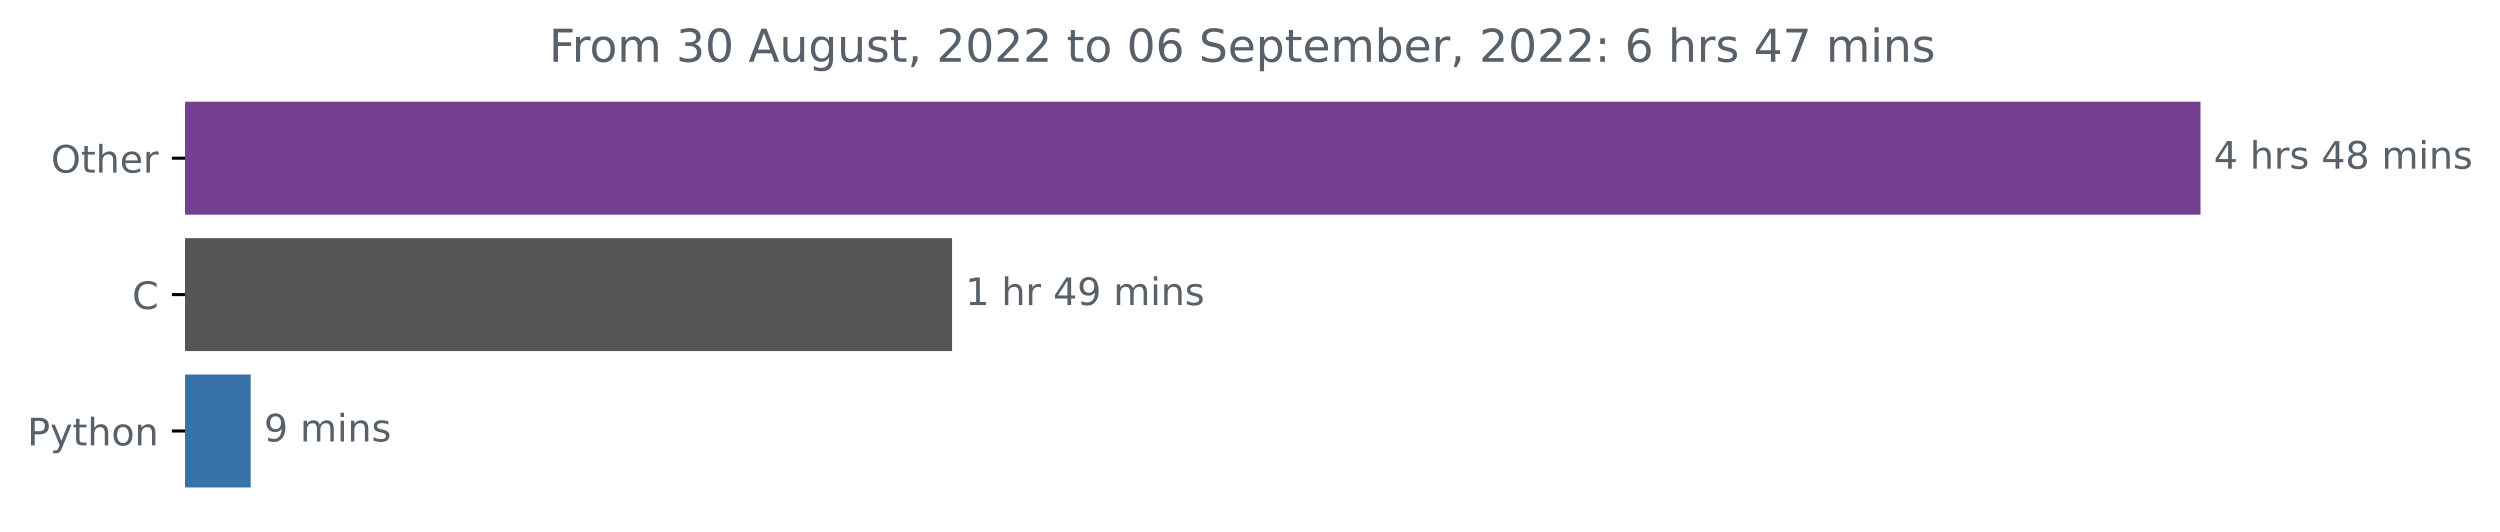
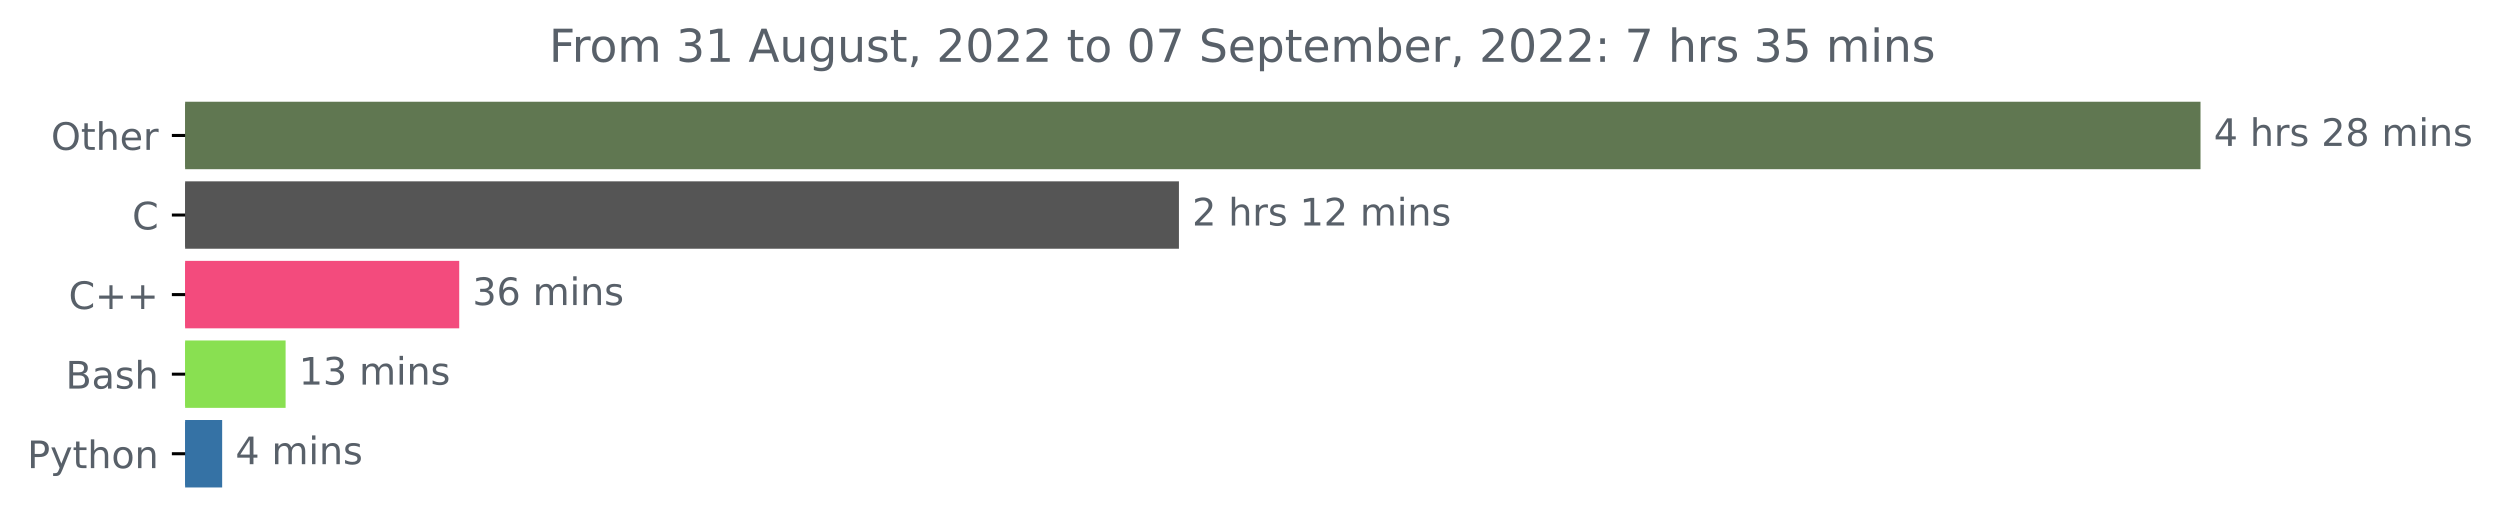
<svg xmlns="http://www.w3.org/2000/svg" xmlns:xlink="http://www.w3.org/1999/xlink" width="659.836pt" height="140.398pt" viewBox="0 0 659.836 140.398" version="1.1">
  <defs>
    <style type="text/css">*{stroke-linejoin: round; stroke-linecap: butt}</style>
  </defs>
  <g id="figure_1">
    <g id="patch_1">
      <path d="M 0 140.398  L 659.836 140.398  L 659.836 0  L 0 0  L 0 140.398  z " style="fill: none" />
    </g>
    <g id="axes_1">
      <g id="patch_2">
-         <path d="M 48.862 27.358  L 580.291 27.358  L 580.291 56.158  L 48.862 56.158  z " clip-path="url(#p07c4deec1a)" style="fill: #743e91; stroke: #743e91; stroke-linejoin: miter" />
+         <path d="M 48.862 27.358  L 580.291 27.358  L 580.291 44.158  L 48.862 44.158  z " clip-path="url(#p50a1bb032b)" style="fill: #607751; stroke: #607751; stroke-linejoin: miter" />
      </g>
      <g id="patch_3">
-         <path d="M 48.862 63.358  L 250.783 63.358  L 250.783 92.158  L 48.862 92.158  z " clip-path="url(#p07c4deec1a)" style="fill: #555555; stroke: #555555; stroke-linejoin: miter" />
+         <path d="M 48.862 48.358  L 310.661 48.358  L 310.661 65.158  L 48.862 65.158  z " clip-path="url(#p50a1bb032b)" style="fill: #555555; stroke: #555555; stroke-linejoin: miter" />
      </g>
      <g id="patch_4">
-         <path d="M 48.862 99.358  L 65.664 99.358  L 65.664 128.158  L 48.862 128.158  z " clip-path="url(#p07c4deec1a)" style="fill: #3572a5; stroke: #3572a5; stroke-linejoin: miter" />
+         <path d="M 48.862 69.358  L 120.704 69.358  L 120.704 86.158  L 48.862 86.158  z " clip-path="url(#p50a1bb032b)" style="fill: #f34b7d; stroke: #f34b7d; stroke-linejoin: miter" />
+       </g>
+       <g id="patch_5">
+         <path d="M 48.862 90.358  L 74.88 90.358  L 74.88 107.158  L 48.862 107.158  z " clip-path="url(#p50a1bb032b)" style="fill: #89e051; stroke: #89e051; stroke-linejoin: miter" />
+       </g>
+       <g id="patch_6">
+         <path d="M 48.862 111.358  L 58.135 111.358  L 58.135 128.158  L 48.862 128.158  z " clip-path="url(#p50a1bb032b)" style="fill: #3572a5; stroke: #3572a5; stroke-linejoin: miter" />
      </g>
      <g id="matplotlib.axis_1" />
      <g id="matplotlib.axis_2">
        <g id="ytick_1">
          <g id="line2d_1">
            <defs>
-               <path id="m74efe614e7" d="M 0 0  L -3.5 0  " style="stroke: #000000; stroke-width: 0.8" />
+               <path id="ma53a8c8cad" d="M 0 0  L -3.5 0  " style="stroke: #000000; stroke-width: 0.8" />
            </defs>
            <g>
-               <use xlink:href="#m74efe614e7" x="48.862" y="41.758" style="stroke: #000000; stroke-width: 0.8" />
+               <use xlink:href="#ma53a8c8cad" x="48.862" y="35.758" style="stroke: #000000; stroke-width: 0.8" />
            </g>
          </g>
          <g id="text_1">
-             <g style="fill: #586069" transform="translate(13.46875 45.55734)scale(0.1 -0.1)">
+             <g style="fill: #586069" transform="translate(13.46875 39.55734)scale(0.1 -0.1)">
              <defs>
                <path id="DejaVuSans-4f" d="M 2522 4238  Q 1834 4238 1429 3725  Q 1025 3213 1025 2328  Q 1025 1447 1429 934  Q 1834 422 2522 422  Q 3209 422 3611 934  Q 4013 1447 4013 2328  Q 4013 3213 3611 3725  Q 3209 4238 2522 4238  z M 2522 4750  Q 3503 4750 4090 4092  Q 4678 3434 4678 2328  Q 4678 1225 4090 567  Q 3503 -91 2522 -91  Q 1538 -91 948 565  Q 359 1222 359 2328  Q 359 3434 948 4092  Q 1538 4750 2522 4750  z " transform="scale(0.015625)" />
                <path id="DejaVuSans-74" d="M 1172 4494  L 1172 3500  L 2356 3500  L 2356 3053  L 1172 3053  L 1172 1153  Q 1172 725 1289 603  Q 1406 481 1766 481  L 2356 481  L 2356 0  L 1766 0  Q 1100 0 847 248  Q 594 497 594 1153  L 594 3053  L 172 3053  L 172 3500  L 594 3500  L 594 4494  L 1172 4494  z " transform="scale(0.015625)" />
                <path id="DejaVuSans-68" d="M 3513 2113  L 3513 0  L 2938 0  L 2938 2094  Q 2938 2591 2744 2837  Q 2550 3084 2163 3084  Q 1697 3084 1428 2787  Q 1159 2491 1159 1978  L 1159 0  L 581 0  L 581 4863  L 1159 4863  L 1159 2956  Q 1366 3272 1645 3428  Q 1925 3584 2291 3584  Q 2894 3584 3203 3211  Q 3513 2838 3513 2113  z " transform="scale(0.015625)" />
                <path id="DejaVuSans-65" d="M 3597 1894  L 3597 1613  L 953 1613  Q 991 1019 1311 708  Q 1631 397 2203 397  Q 2534 397 2845 478  Q 3156 559 3463 722  L 3463 178  Q 3153 47 2828 -22  Q 2503 -91 2169 -91  Q 1331 -91 842 396  Q 353 884 353 1716  Q 353 2575 817 3079  Q 1281 3584 2069 3584  Q 2775 3584 3186 3129  Q 3597 2675 3597 1894  z M 3022 2063  Q 3016 2534 2758 2815  Q 2500 3097 2075 3097  Q 1594 3097 1305 2825  Q 1016 2553 972 2059  L 3022 2063  z " transform="scale(0.015625)" />
                <path id="DejaVuSans-72" d="M 2631 2963  Q 2534 3019 2420 3045  Q 2306 3072 2169 3072  Q 1681 3072 1420 2755  Q 1159 2438 1159 1844  L 1159 0  L 581 0  L 581 3500  L 1159 3500  L 1159 2956  Q 1341 3275 1631 3429  Q 1922 3584 2338 3584  Q 2397 3584 2469 3576  Q 2541 3569 2628 3553  L 2631 2963  z " transform="scale(0.015625)" />
              </defs>
              <use xlink:href="#DejaVuSans-4f" />
              <use xlink:href="#DejaVuSans-74" x="78.711" />
              <use xlink:href="#DejaVuSans-68" x="117.92" />
              <use xlink:href="#DejaVuSans-65" x="181.299" />
              <use xlink:href="#DejaVuSans-72" x="242.822" />
            </g>
          </g>
        </g>
        <g id="ytick_2">
          <g id="line2d_2">
            <g>
-               <use xlink:href="#m74efe614e7" x="48.862" y="77.758" style="stroke: #000000; stroke-width: 0.8" />
+               <use xlink:href="#ma53a8c8cad" x="48.862" y="56.758" style="stroke: #000000; stroke-width: 0.8" />
            </g>
          </g>
          <g id="text_2">
-             <g style="fill: #586069" transform="translate(34.87969 81.55734)scale(0.1 -0.1)">
+             <g style="fill: #586069" transform="translate(34.87969 60.55734)scale(0.1 -0.1)">
              <defs>
                <path id="DejaVuSans-43" d="M 4122 4306  L 4122 3641  Q 3803 3938 3442 4084  Q 3081 4231 2675 4231  Q 1875 4231 1450 3742  Q 1025 3253 1025 2328  Q 1025 1406 1450 917  Q 1875 428 2675 428  Q 3081 428 3442 575  Q 3803 722 4122 1019  L 4122 359  Q 3791 134 3420 21  Q 3050 -91 2638 -91  Q 1578 -91 968 557  Q 359 1206 359 2328  Q 359 3453 968 4101  Q 1578 4750 2638 4750  Q 3056 4750 3426 4639  Q 3797 4528 4122 4306  z " transform="scale(0.015625)" />
              </defs>
              <use xlink:href="#DejaVuSans-43" />
            </g>
          </g>
        </g>
        <g id="ytick_3">
          <g id="line2d_3">
            <g>
-               <use xlink:href="#m74efe614e7" x="48.862" y="113.758" style="stroke: #000000; stroke-width: 0.8" />
+               <use xlink:href="#ma53a8c8cad" x="48.862" y="77.758" style="stroke: #000000; stroke-width: 0.8" />
            </g>
          </g>
          <g id="text_3">
-             <g style="fill: #586069" transform="translate(7.2 117.5573)scale(0.1 -0.1)">
+             <g style="fill: #586069" transform="translate(18.12031 81.55734)scale(0.1 -0.1)">
+               <defs>
+                 <path id="DejaVuSans-2b" d="M 2944 4013  L 2944 2272  L 4684 2272  L 4684 1741  L 2944 1741  L 2944 0  L 2419 0  L 2419 1741  L 678 1741  L 678 2272  L 2419 2272  L 2419 4013  L 2944 4013  z " transform="scale(0.015625)" />
+               </defs>
+               <use xlink:href="#DejaVuSans-43" />
+               <use xlink:href="#DejaVuSans-2b" x="69.824" />
+               <use xlink:href="#DejaVuSans-2b" x="153.613" />
+             </g>
+           </g>
+         </g>
+         <g id="ytick_4">
+           <g id="line2d_4">
+             <g>
+               <use xlink:href="#ma53a8c8cad" x="48.862" y="98.758" style="stroke: #000000; stroke-width: 0.8" />
+             </g>
+           </g>
+           <g id="text_4">
+             <g style="fill: #586069" transform="translate(17.32656 102.5573)scale(0.1 -0.1)">
+               <defs>
+                 <path id="DejaVuSans-42" d="M 1259 2228  L 1259 519  L 2272 519  Q 2781 519 3026 730  Q 3272 941 3272 1375  Q 3272 1813 3026 2020  Q 2781 2228 2272 2228  L 1259 2228  z M 1259 4147  L 1259 2741  L 2194 2741  Q 2656 2741 2882 2914  Q 3109 3088 3109 3444  Q 3109 3797 2882 3972  Q 2656 4147 2194 4147  L 1259 4147  z M 628 4666  L 2241 4666  Q 2963 4666 3353 4366  Q 3744 4066 3744 3513  Q 3744 3084 3544 2831  Q 3344 2578 2956 2516  Q 3422 2416 3680 2098  Q 3938 1781 3938 1306  Q 3938 681 3513 340  Q 3088 0 2303 0  L 628 0  L 628 4666  z " transform="scale(0.015625)" />
+                 <path id="DejaVuSans-61" d="M 2194 1759  Q 1497 1759 1228 1600  Q 959 1441 959 1056  Q 959 750 1161 570  Q 1363 391 1709 391  Q 2188 391 2477 730  Q 2766 1069 2766 1631  L 2766 1759  L 2194 1759  z M 3341 1997  L 3341 0  L 2766 0  L 2766 531  Q 2569 213 2275 61  Q 1981 -91 1556 -91  Q 1019 -91 701 211  Q 384 513 384 1019  Q 384 1609 779 1909  Q 1175 2209 1959 2209  L 2766 2209  L 2766 2266  Q 2766 2663 2505 2880  Q 2244 3097 1772 3097  Q 1472 3097 1187 3025  Q 903 2953 641 2809  L 641 3341  Q 956 3463 1253 3523  Q 1550 3584 1831 3584  Q 2591 3584 2966 3190  Q 3341 2797 3341 1997  z " transform="scale(0.015625)" />
+                 <path id="DejaVuSans-73" d="M 2834 3397  L 2834 2853  Q 2591 2978 2328 3040  Q 2066 3103 1784 3103  Q 1356 3103 1142 2972  Q 928 2841 928 2578  Q 928 2378 1081 2264  Q 1234 2150 1697 2047  L 1894 2003  Q 2506 1872 2764 1633  Q 3022 1394 3022 966  Q 3022 478 2636 193  Q 2250 -91 1575 -91  Q 1294 -91 989 -36  Q 684 19 347 128  L 347 722  Q 666 556 975 473  Q 1284 391 1588 391  Q 1994 391 2212 530  Q 2431 669 2431 922  Q 2431 1156 2273 1281  Q 2116 1406 1581 1522  L 1381 1569  Q 847 1681 609 1914  Q 372 2147 372 2553  Q 372 3047 722 3315  Q 1072 3584 1716 3584  Q 2034 3584 2315 3537  Q 2597 3491 2834 3397  z " transform="scale(0.015625)" />
+               </defs>
+               <use xlink:href="#DejaVuSans-42" />
+               <use xlink:href="#DejaVuSans-61" x="68.604" />
+               <use xlink:href="#DejaVuSans-73" x="129.883" />
+               <use xlink:href="#DejaVuSans-68" x="181.982" />
+             </g>
+           </g>
+         </g>
+         <g id="ytick_5">
+           <g id="line2d_5">
+             <g>
+               <use xlink:href="#ma53a8c8cad" x="48.862" y="119.758" style="stroke: #000000; stroke-width: 0.8" />
+             </g>
+           </g>
+           <g id="text_5">
+             <g style="fill: #586069" transform="translate(7.2 123.5573)scale(0.1 -0.1)">
              <defs>
                <path id="DejaVuSans-50" d="M 1259 4147  L 1259 2394  L 2053 2394  Q 2494 2394 2734 2622  Q 2975 2850 2975 3272  Q 2975 3691 2734 3919  Q 2494 4147 2053 4147  L 1259 4147  z M 628 4666  L 2053 4666  Q 2838 4666 3239 4311  Q 3641 3956 3641 3272  Q 3641 2581 3239 2228  Q 2838 1875 2053 1875  L 1259 1875  L 1259 0  L 628 0  L 628 4666  z " transform="scale(0.015625)" />
                <path id="DejaVuSans-79" d="M 2059 -325  Q 1816 -950 1584 -1140  Q 1353 -1331 966 -1331  L 506 -1331  L 506 -850  L 844 -850  Q 1081 -850 1212 -737  Q 1344 -625 1503 -206  L 1606 56  L 191 3500  L 800 3500  L 1894 763  L 2988 3500  L 3597 3500  L 2059 -325  z " transform="scale(0.015625)" />
                <path id="DejaVuSans-6f" d="M 1959 3097  Q 1497 3097 1228 2736  Q 959 2375 959 1747  Q 959 1119 1226 758  Q 1494 397 1959 397  Q 2419 397 2687 759  Q 2956 1122 2956 1747  Q 2956 2369 2687 2733  Q 2419 3097 1959 3097  z M 1959 3584  Q 2709 3584 3137 3096  Q 3566 2609 3566 1747  Q 3566 888 3137 398  Q 2709 -91 1959 -91  Q 1206 -91 779 398  Q 353 888 353 1747  Q 353 2609 779 3096  Q 1206 3584 1959 3584  z " transform="scale(0.015625)" />
                <path id="DejaVuSans-6e" d="M 3513 2113  L 3513 0  L 2938 0  L 2938 2094  Q 2938 2591 2744 2837  Q 2550 3084 2163 3084  Q 1697 3084 1428 2787  Q 1159 2491 1159 1978  L 1159 0  L 581 0  L 581 3500  L 1159 3500  L 1159 2956  Q 1366 3272 1645 3428  Q 1925 3584 2291 3584  Q 2894 3584 3203 3211  Q 3513 2838 3513 2113  z " transform="scale(0.015625)" />
              </defs>
              <use xlink:href="#DejaVuSans-50" />
              <use xlink:href="#DejaVuSans-79" x="60.303" />
              <use xlink:href="#DejaVuSans-74" x="119.482" />
              <use xlink:href="#DejaVuSans-68" x="158.691" />
              <use xlink:href="#DejaVuSans-6f" x="222.07" />
              <use xlink:href="#DejaVuSans-6e" x="283.252" />
            </g>
          </g>
        </g>
      </g>
-       <g id="text_4">
-         <g style="fill: #586069" transform="translate(584.2911 44.5175)scale(0.1 -0.1)">
+       <g id="text_6">
+         <g style="fill: #586069" transform="translate(584.2911 38.5175)scale(0.1 -0.1)">
          <defs>
            <path id="DejaVuSans-34" d="M 2419 4116  L 825 1625  L 2419 1625  L 2419 4116  z M 2253 4666  L 3047 4666  L 3047 1625  L 3713 1625  L 3713 1100  L 3047 1100  L 3047 0  L 2419 0  L 2419 1100  L 313 1100  L 313 1709  L 2253 4666  z " transform="scale(0.015625)" />
            <path id="DejaVuSans-20" transform="scale(0.015625)" />
-             <path id="DejaVuSans-73" d="M 2834 3397  L 2834 2853  Q 2591 2978 2328 3040  Q 2066 3103 1784 3103  Q 1356 3103 1142 2972  Q 928 2841 928 2578  Q 928 2378 1081 2264  Q 1234 2150 1697 2047  L 1894 2003  Q 2506 1872 2764 1633  Q 3022 1394 3022 966  Q 3022 478 2636 193  Q 2250 -91 1575 -91  Q 1294 -91 989 -36  Q 684 19 347 128  L 347 722  Q 666 556 975 473  Q 1284 391 1588 391  Q 1994 391 2212 530  Q 2431 669 2431 922  Q 2431 1156 2273 1281  Q 2116 1406 1581 1522  L 1381 1569  Q 847 1681 609 1914  Q 372 2147 372 2553  Q 372 3047 722 3315  Q 1072 3584 1716 3584  Q 2034 3584 2315 3537  Q 2597 3491 2834 3397  z " transform="scale(0.015625)" />
+             <path id="DejaVuSans-32" d="M 1228 531  L 3431 531  L 3431 0  L 469 0  L 469 531  Q 828 903 1448 1529  Q 2069 2156 2228 2338  Q 2531 2678 2651 2914  Q 2772 3150 2772 3378  Q 2772 3750 2511 3984  Q 2250 4219 1831 4219  Q 1534 4219 1204 4116  Q 875 4013 500 3803  L 500 4441  Q 881 4594 1212 4672  Q 1544 4750 1819 4750  Q 2544 4750 2975 4387  Q 3406 4025 3406 3419  Q 3406 3131 3298 2873  Q 3191 2616 2906 2266  Q 2828 2175 2409 1742  Q 1991 1309 1228 531  z " transform="scale(0.015625)" />
            <path id="DejaVuSans-38" d="M 2034 2216  Q 1584 2216 1326 1975  Q 1069 1734 1069 1313  Q 1069 891 1326 650  Q 1584 409 2034 409  Q 2484 409 2743 651  Q 3003 894 3003 1313  Q 3003 1734 2745 1975  Q 2488 2216 2034 2216  z M 1403 2484  Q 997 2584 770 2862  Q 544 3141 544 3541  Q 544 4100 942 4425  Q 1341 4750 2034 4750  Q 2731 4750 3128 4425  Q 3525 4100 3525 3541  Q 3525 3141 3298 2862  Q 3072 2584 2669 2484  Q 3125 2378 3379 2068  Q 3634 1759 3634 1313  Q 3634 634 3220 271  Q 2806 -91 2034 -91  Q 1263 -91 848 271  Q 434 634 434 1313  Q 434 1759 690 2068  Q 947 2378 1403 2484  z M 1172 3481  Q 1172 3119 1398 2916  Q 1625 2713 2034 2713  Q 2441 2713 2670 2916  Q 2900 3119 2900 3481  Q 2900 3844 2670 4047  Q 2441 4250 2034 4250  Q 1625 4250 1398 4047  Q 1172 3844 1172 3481  z " transform="scale(0.015625)" />
            <path id="DejaVuSans-6d" d="M 3328 2828  Q 3544 3216 3844 3400  Q 4144 3584 4550 3584  Q 5097 3584 5394 3201  Q 5691 2819 5691 2113  L 5691 0  L 5113 0  L 5113 2094  Q 5113 2597 4934 2840  Q 4756 3084 4391 3084  Q 3944 3084 3684 2787  Q 3425 2491 3425 1978  L 3425 0  L 2847 0  L 2847 2094  Q 2847 2600 2669 2842  Q 2491 3084 2119 3084  Q 1678 3084 1418 2786  Q 1159 2488 1159 1978  L 1159 0  L 581 0  L 581 3500  L 1159 3500  L 1159 2956  Q 1356 3278 1631 3431  Q 1906 3584 2284 3584  Q 2666 3584 2933 3390  Q 3200 3197 3328 2828  z " transform="scale(0.015625)" />
            <path id="DejaVuSans-69" d="M 603 3500  L 1178 3500  L 1178 0  L 603 0  L 603 3500  z M 603 4863  L 1178 4863  L 1178 4134  L 603 4134  L 603 4863  z " transform="scale(0.015625)" />
          </defs>
          <use xlink:href="#DejaVuSans-34" />
          <use xlink:href="#DejaVuSans-20" x="63.623" />
          <use xlink:href="#DejaVuSans-68" x="95.41" />
          <use xlink:href="#DejaVuSans-72" x="158.789" />
          <use xlink:href="#DejaVuSans-73" x="199.902" />
          <use xlink:href="#DejaVuSans-20" x="252.002" />
-           <use xlink:href="#DejaVuSans-34" x="283.789" />
+           <use xlink:href="#DejaVuSans-32" x="283.789" />
          <use xlink:href="#DejaVuSans-38" x="347.412" />
          <use xlink:href="#DejaVuSans-20" x="411.035" />
          <use xlink:href="#DejaVuSans-6d" x="442.822" />
          <use xlink:href="#DejaVuSans-69" x="540.234" />
          <use xlink:href="#DejaVuSans-6e" x="568.018" />
          <use xlink:href="#DejaVuSans-73" x="631.396" />
        </g>
      </g>
-       <g id="text_5">
-         <g style="fill: #586069" transform="translate(254.7829 80.5175)scale(0.1 -0.1)">
+       <g id="text_7">
+         <g style="fill: #586069" transform="translate(314.6606 59.5175)scale(0.1 -0.1)">
          <defs>
            <path id="DejaVuSans-31" d="M 794 531  L 1825 531  L 1825 4091  L 703 3866  L 703 4441  L 1819 4666  L 2450 4666  L 2450 531  L 3481 531  L 3481 0  L 794 0  L 794 531  z " transform="scale(0.015625)" />
-             <path id="DejaVuSans-39" d="M 703 97  L 703 672  Q 941 559 1184 500  Q 1428 441 1663 441  Q 2288 441 2617 861  Q 2947 1281 2994 2138  Q 2813 1869 2534 1725  Q 2256 1581 1919 1581  Q 1219 1581 811 2004  Q 403 2428 403 3163  Q 403 3881 828 4315  Q 1253 4750 1959 4750  Q 2769 4750 3195 4129  Q 3622 3509 3622 2328  Q 3622 1225 3098 567  Q 2575 -91 1691 -91  Q 1453 -91 1209 -44  Q 966 3 703 97  z M 1959 2075  Q 2384 2075 2632 2365  Q 2881 2656 2881 3163  Q 2881 3666 2632 3958  Q 2384 4250 1959 4250  Q 1534 4250 1286 3958  Q 1038 3666 1038 3163  Q 1038 2656 1286 2365  Q 1534 2075 1959 2075  z " transform="scale(0.015625)" />
-           </defs>
-           <use xlink:href="#DejaVuSans-31" />
+           </defs>
+           <use xlink:href="#DejaVuSans-32" />
          <use xlink:href="#DejaVuSans-20" x="63.623" />
          <use xlink:href="#DejaVuSans-68" x="95.41" />
          <use xlink:href="#DejaVuSans-72" x="158.789" />
-           <use xlink:href="#DejaVuSans-20" x="199.902" />
-           <use xlink:href="#DejaVuSans-34" x="231.689" />
-           <use xlink:href="#DejaVuSans-39" x="295.312" />
-           <use xlink:href="#DejaVuSans-20" x="358.936" />
-           <use xlink:href="#DejaVuSans-6d" x="390.723" />
-           <use xlink:href="#DejaVuSans-69" x="488.135" />
-           <use xlink:href="#DejaVuSans-6e" x="515.918" />
-           <use xlink:href="#DejaVuSans-73" x="579.297" />
-         </g>
-       </g>
-       <g id="text_6">
-         <g style="fill: #586069" transform="translate(69.66419 116.5175)scale(0.1 -0.1)">
-           <use xlink:href="#DejaVuSans-39" />
+           <use xlink:href="#DejaVuSans-73" x="199.902" />
+           <use xlink:href="#DejaVuSans-20" x="252.002" />
+           <use xlink:href="#DejaVuSans-31" x="283.789" />
+           <use xlink:href="#DejaVuSans-32" x="347.412" />
+           <use xlink:href="#DejaVuSans-20" x="411.035" />
+           <use xlink:href="#DejaVuSans-6d" x="442.822" />
+           <use xlink:href="#DejaVuSans-69" x="540.234" />
+           <use xlink:href="#DejaVuSans-6e" x="568.018" />
+           <use xlink:href="#DejaVuSans-73" x="631.396" />
+         </g>
+       </g>
+       <g id="text_8">
+         <g style="fill: #586069" transform="translate(124.7039 80.5175)scale(0.1 -0.1)">
+           <defs>
+             <path id="DejaVuSans-33" d="M 2597 2516  Q 3050 2419 3304 2112  Q 3559 1806 3559 1356  Q 3559 666 3084 287  Q 2609 -91 1734 -91  Q 1441 -91 1130 -33  Q 819 25 488 141  L 488 750  Q 750 597 1062 519  Q 1375 441 1716 441  Q 2309 441 2620 675  Q 2931 909 2931 1356  Q 2931 1769 2642 2001  Q 2353 2234 1838 2234  L 1294 2234  L 1294 2753  L 1863 2753  Q 2328 2753 2575 2939  Q 2822 3125 2822 3475  Q 2822 3834 2567 4026  Q 2313 4219 1838 4219  Q 1578 4219 1281 4162  Q 984 4106 628 3988  L 628 4550  Q 988 4650 1302 4700  Q 1616 4750 1894 4750  Q 2613 4750 3031 4423  Q 3450 4097 3450 3541  Q 3450 3153 3228 2886  Q 3006 2619 2597 2516  z " transform="scale(0.015625)" />
+             <path id="DejaVuSans-36" d="M 2113 2584  Q 1688 2584 1439 2293  Q 1191 2003 1191 1497  Q 1191 994 1439 701  Q 1688 409 2113 409  Q 2538 409 2786 701  Q 3034 994 3034 1497  Q 3034 2003 2786 2293  Q 2538 2584 2113 2584  z M 3366 4563  L 3366 3988  Q 3128 4100 2886 4159  Q 2644 4219 2406 4219  Q 1781 4219 1451 3797  Q 1122 3375 1075 2522  Q 1259 2794 1537 2939  Q 1816 3084 2150 3084  Q 2853 3084 3261 2657  Q 3669 2231 3669 1497  Q 3669 778 3244 343  Q 2819 -91 2113 -91  Q 1303 -91 875 529  Q 447 1150 447 2328  Q 447 3434 972 4092  Q 1497 4750 2381 4750  Q 2619 4750 2861 4703  Q 3103 4656 3366 4563  z " transform="scale(0.015625)" />
+           </defs>
+           <use xlink:href="#DejaVuSans-33" />
+           <use xlink:href="#DejaVuSans-36" x="63.623" />
+           <use xlink:href="#DejaVuSans-20" x="127.246" />
+           <use xlink:href="#DejaVuSans-6d" x="159.033" />
+           <use xlink:href="#DejaVuSans-69" x="256.445" />
+           <use xlink:href="#DejaVuSans-6e" x="284.229" />
+           <use xlink:href="#DejaVuSans-73" x="347.607" />
+         </g>
+       </g>
+       <g id="text_9">
+         <g style="fill: #586069" transform="translate(78.88026 101.5175)scale(0.1 -0.1)">
+           <use xlink:href="#DejaVuSans-31" />
+           <use xlink:href="#DejaVuSans-33" x="63.623" />
+           <use xlink:href="#DejaVuSans-20" x="127.246" />
+           <use xlink:href="#DejaVuSans-6d" x="159.033" />
+           <use xlink:href="#DejaVuSans-69" x="256.445" />
+           <use xlink:href="#DejaVuSans-6e" x="284.229" />
+           <use xlink:href="#DejaVuSans-73" x="347.607" />
+         </g>
+       </g>
+       <g id="text_10">
+         <g style="fill: #586069" transform="translate(62.13527 122.5175)scale(0.1 -0.1)">
+           <use xlink:href="#DejaVuSans-34" />
          <use xlink:href="#DejaVuSans-20" x="63.623" />
          <use xlink:href="#DejaVuSans-6d" x="95.41" />
          <use xlink:href="#DejaVuSans-69" x="192.822" />
          <use xlink:href="#DejaVuSans-6e" x="220.605" />
          <use xlink:href="#DejaVuSans-73" x="283.984" />
        </g>
      </g>
-       <g id="text_7">
+       <g id="text_11">
        <g style="fill: #586069" transform="translate(144.9066 16.31812)scale(0.12 -0.12)">
          <defs>
            <path id="DejaVuSans-46" d="M 628 4666  L 3309 4666  L 3309 4134  L 1259 4134  L 1259 2759  L 3109 2759  L 3109 2228  L 1259 2228  L 1259 0  L 628 0  L 628 4666  z " transform="scale(0.015625)" />
-             <path id="DejaVuSans-33" d="M 2597 2516  Q 3050 2419 3304 2112  Q 3559 1806 3559 1356  Q 3559 666 3084 287  Q 2609 -91 1734 -91  Q 1441 -91 1130 -33  Q 819 25 488 141  L 488 750  Q 750 597 1062 519  Q 1375 441 1716 441  Q 2309 441 2620 675  Q 2931 909 2931 1356  Q 2931 1769 2642 2001  Q 2353 2234 1838 2234  L 1294 2234  L 1294 2753  L 1863 2753  Q 2328 2753 2575 2939  Q 2822 3125 2822 3475  Q 2822 3834 2567 4026  Q 2313 4219 1838 4219  Q 1578 4219 1281 4162  Q 984 4106 628 3988  L 628 4550  Q 988 4650 1302 4700  Q 1616 4750 1894 4750  Q 2613 4750 3031 4423  Q 3450 4097 3450 3541  Q 3450 3153 3228 2886  Q 3006 2619 2597 2516  z " transform="scale(0.015625)" />
-             <path id="DejaVuSans-30" d="M 2034 4250  Q 1547 4250 1301 3770  Q 1056 3291 1056 2328  Q 1056 1369 1301 889  Q 1547 409 2034 409  Q 2525 409 2770 889  Q 3016 1369 3016 2328  Q 3016 3291 2770 3770  Q 2525 4250 2034 4250  z M 2034 4750  Q 2819 4750 3233 4129  Q 3647 3509 3647 2328  Q 3647 1150 3233 529  Q 2819 -91 2034 -91  Q 1250 -91 836 529  Q 422 1150 422 2328  Q 422 3509 836 4129  Q 1250 4750 2034 4750  z " transform="scale(0.015625)" />
            <path id="DejaVuSans-41" d="M 2188 4044  L 1331 1722  L 3047 1722  L 2188 4044  z M 1831 4666  L 2547 4666  L 4325 0  L 3669 0  L 3244 1197  L 1141 1197  L 716 0  L 50 0  L 1831 4666  z " transform="scale(0.015625)" />
            <path id="DejaVuSans-75" d="M 544 1381  L 544 3500  L 1119 3500  L 1119 1403  Q 1119 906 1312 657  Q 1506 409 1894 409  Q 2359 409 2629 706  Q 2900 1003 2900 1516  L 2900 3500  L 3475 3500  L 3475 0  L 2900 0  L 2900 538  Q 2691 219 2414 64  Q 2138 -91 1772 -91  Q 1169 -91 856 284  Q 544 659 544 1381  z M 1991 3584  L 1991 3584  z " transform="scale(0.015625)" />
            <path id="DejaVuSans-67" d="M 2906 1791  Q 2906 2416 2648 2759  Q 2391 3103 1925 3103  Q 1463 3103 1205 2759  Q 947 2416 947 1791  Q 947 1169 1205 825  Q 1463 481 1925 481  Q 2391 481 2648 825  Q 2906 1169 2906 1791  z M 3481 434  Q 3481 -459 3084 -895  Q 2688 -1331 1869 -1331  Q 1566 -1331 1297 -1286  Q 1028 -1241 775 -1147  L 775 -588  Q 1028 -725 1275 -790  Q 1522 -856 1778 -856  Q 2344 -856 2625 -561  Q 2906 -266 2906 331  L 2906 616  Q 2728 306 2450 153  Q 2172 0 1784 0  Q 1141 0 747 490  Q 353 981 353 1791  Q 353 2603 747 3093  Q 1141 3584 1784 3584  Q 2172 3584 2450 3431  Q 2728 3278 2906 2969  L 2906 3500  L 3481 3500  L 3481 434  z " transform="scale(0.015625)" />
            <path id="DejaVuSans-2c" d="M 750 794  L 1409 794  L 1409 256  L 897 -744  L 494 -744  L 750 256  L 750 794  z " transform="scale(0.015625)" />
-             <path id="DejaVuSans-32" d="M 1228 531  L 3431 531  L 3431 0  L 469 0  L 469 531  Q 828 903 1448 1529  Q 2069 2156 2228 2338  Q 2531 2678 2651 2914  Q 2772 3150 2772 3378  Q 2772 3750 2511 3984  Q 2250 4219 1831 4219  Q 1534 4219 1204 4116  Q 875 4013 500 3803  L 500 4441  Q 881 4594 1212 4672  Q 1544 4750 1819 4750  Q 2544 4750 2975 4387  Q 3406 4025 3406 3419  Q 3406 3131 3298 2873  Q 3191 2616 2906 2266  Q 2828 2175 2409 1742  Q 1991 1309 1228 531  z " transform="scale(0.015625)" />
-             <path id="DejaVuSans-36" d="M 2113 2584  Q 1688 2584 1439 2293  Q 1191 2003 1191 1497  Q 1191 994 1439 701  Q 1688 409 2113 409  Q 2538 409 2786 701  Q 3034 994 3034 1497  Q 3034 2003 2786 2293  Q 2538 2584 2113 2584  z M 3366 4563  L 3366 3988  Q 3128 4100 2886 4159  Q 2644 4219 2406 4219  Q 1781 4219 1451 3797  Q 1122 3375 1075 2522  Q 1259 2794 1537 2939  Q 1816 3084 2150 3084  Q 2853 3084 3261 2657  Q 3669 2231 3669 1497  Q 3669 778 3244 343  Q 2819 -91 2113 -91  Q 1303 -91 875 529  Q 447 1150 447 2328  Q 447 3434 972 4092  Q 1497 4750 2381 4750  Q 2619 4750 2861 4703  Q 3103 4656 3366 4563  z " transform="scale(0.015625)" />
+             <path id="DejaVuSans-30" d="M 2034 4250  Q 1547 4250 1301 3770  Q 1056 3291 1056 2328  Q 1056 1369 1301 889  Q 1547 409 2034 409  Q 2525 409 2770 889  Q 3016 1369 3016 2328  Q 3016 3291 2770 3770  Q 2525 4250 2034 4250  z M 2034 4750  Q 2819 4750 3233 4129  Q 3647 3509 3647 2328  Q 3647 1150 3233 529  Q 2819 -91 2034 -91  Q 1250 -91 836 529  Q 422 1150 422 2328  Q 422 3509 836 4129  Q 1250 4750 2034 4750  z " transform="scale(0.015625)" />
+             <path id="DejaVuSans-37" d="M 525 4666  L 3525 4666  L 3525 4397  L 1831 0  L 1172 0  L 2766 4134  L 525 4134  L 525 4666  z " transform="scale(0.015625)" />
            <path id="DejaVuSans-53" d="M 3425 4513  L 3425 3897  Q 3066 4069 2747 4153  Q 2428 4238 2131 4238  Q 1616 4238 1336 4038  Q 1056 3838 1056 3469  Q 1056 3159 1242 3001  Q 1428 2844 1947 2747  L 2328 2669  Q 3034 2534 3370 2195  Q 3706 1856 3706 1288  Q 3706 609 3251 259  Q 2797 -91 1919 -91  Q 1588 -91 1214 -16  Q 841 59 441 206  L 441 856  Q 825 641 1194 531  Q 1563 422 1919 422  Q 2459 422 2753 634  Q 3047 847 3047 1241  Q 3047 1584 2836 1778  Q 2625 1972 2144 2069  L 1759 2144  Q 1053 2284 737 2584  Q 422 2884 422 3419  Q 422 4038 858 4394  Q 1294 4750 2059 4750  Q 2388 4750 2728 4690  Q 3069 4631 3425 4513  z " transform="scale(0.015625)" />
            <path id="DejaVuSans-70" d="M 1159 525  L 1159 -1331  L 581 -1331  L 581 3500  L 1159 3500  L 1159 2969  Q 1341 3281 1617 3432  Q 1894 3584 2278 3584  Q 2916 3584 3314 3078  Q 3713 2572 3713 1747  Q 3713 922 3314 415  Q 2916 -91 2278 -91  Q 1894 -91 1617 61  Q 1341 213 1159 525  z M 3116 1747  Q 3116 2381 2855 2742  Q 2594 3103 2138 3103  Q 1681 3103 1420 2742  Q 1159 2381 1159 1747  Q 1159 1113 1420 752  Q 1681 391 2138 391  Q 2594 391 2855 752  Q 3116 1113 3116 1747  z " transform="scale(0.015625)" />
            <path id="DejaVuSans-62" d="M 3116 1747  Q 3116 2381 2855 2742  Q 2594 3103 2138 3103  Q 1681 3103 1420 2742  Q 1159 2381 1159 1747  Q 1159 1113 1420 752  Q 1681 391 2138 391  Q 2594 391 2855 752  Q 3116 1113 3116 1747  z M 1159 2969  Q 1341 3281 1617 3432  Q 1894 3584 2278 3584  Q 2916 3584 3314 3078  Q 3713 2572 3713 1747  Q 3713 922 3314 415  Q 2916 -91 2278 -91  Q 1894 -91 1617 61  Q 1341 213 1159 525  L 1159 0  L 581 0  L 581 4863  L 1159 4863  L 1159 2969  z " transform="scale(0.015625)" />
            <path id="DejaVuSans-3a" d="M 750 794  L 1409 794  L 1409 0  L 750 0  L 750 794  z M 750 3309  L 1409 3309  L 1409 2516  L 750 2516  L 750 3309  z " transform="scale(0.015625)" />
-             <path id="DejaVuSans-37" d="M 525 4666  L 3525 4666  L 3525 4397  L 1831 0  L 1172 0  L 2766 4134  L 525 4134  L 525 4666  z " transform="scale(0.015625)" />
+             <path id="DejaVuSans-35" d="M 691 4666  L 3169 4666  L 3169 4134  L 1269 4134  L 1269 2991  Q 1406 3038 1543 3061  Q 1681 3084 1819 3084  Q 2600 3084 3056 2656  Q 3513 2228 3513 1497  Q 3513 744 3044 326  Q 2575 -91 1722 -91  Q 1428 -91 1123 -41  Q 819 9 494 109  L 494 744  Q 775 591 1075 516  Q 1375 441 1709 441  Q 2250 441 2565 725  Q 2881 1009 2881 1497  Q 2881 1984 2565 2268  Q 2250 2553 1709 2553  Q 1456 2553 1204 2497  Q 953 2441 691 2322  L 691 4666  z " transform="scale(0.015625)" />
          </defs>
          <use xlink:href="#DejaVuSans-46" />
          <use xlink:href="#DejaVuSans-72" x="50.27" />
          <use xlink:href="#DejaVuSans-6f" x="89.133" />
          <use xlink:href="#DejaVuSans-6d" x="150.314" />
          <use xlink:href="#DejaVuSans-20" x="247.727" />
          <use xlink:href="#DejaVuSans-33" x="279.514" />
-           <use xlink:href="#DejaVuSans-30" x="343.137" />
+           <use xlink:href="#DejaVuSans-31" x="343.137" />
          <use xlink:href="#DejaVuSans-20" x="406.76" />
          <use xlink:href="#DejaVuSans-41" x="438.547" />
          <use xlink:href="#DejaVuSans-75" x="506.955" />
          <use xlink:href="#DejaVuSans-67" x="570.334" />
          <use xlink:href="#DejaVuSans-75" x="633.811" />
          <use xlink:href="#DejaVuSans-73" x="697.189" />
          <use xlink:href="#DejaVuSans-74" x="749.289" />
          <use xlink:href="#DejaVuSans-2c" x="788.498" />
          <use xlink:href="#DejaVuSans-20" x="820.285" />
          <use xlink:href="#DejaVuSans-32" x="852.072" />
          <use xlink:href="#DejaVuSans-30" x="915.695" />
          <use xlink:href="#DejaVuSans-32" x="979.318" />
          <use xlink:href="#DejaVuSans-32" x="1042.941" />
          <use xlink:href="#DejaVuSans-20" x="1106.564" />
          <use xlink:href="#DejaVuSans-74" x="1138.352" />
          <use xlink:href="#DejaVuSans-6f" x="1177.561" />
          <use xlink:href="#DejaVuSans-20" x="1238.742" />
          <use xlink:href="#DejaVuSans-30" x="1270.529" />
-           <use xlink:href="#DejaVuSans-36" x="1334.152" />
+           <use xlink:href="#DejaVuSans-37" x="1334.152" />
          <use xlink:href="#DejaVuSans-20" x="1397.775" />
          <use xlink:href="#DejaVuSans-53" x="1429.562" />
          <use xlink:href="#DejaVuSans-65" x="1493.039" />
          <use xlink:href="#DejaVuSans-70" x="1554.562" />
          <use xlink:href="#DejaVuSans-74" x="1618.039" />
          <use xlink:href="#DejaVuSans-65" x="1657.248" />
          <use xlink:href="#DejaVuSans-6d" x="1718.771" />
          <use xlink:href="#DejaVuSans-62" x="1816.184" />
          <use xlink:href="#DejaVuSans-65" x="1879.66" />
          <use xlink:href="#DejaVuSans-72" x="1941.184" />
          <use xlink:href="#DejaVuSans-2c" x="1982.297" />
          <use xlink:href="#DejaVuSans-20" x="2014.084" />
          <use xlink:href="#DejaVuSans-32" x="2045.871" />
          <use xlink:href="#DejaVuSans-30" x="2109.494" />
          <use xlink:href="#DejaVuSans-32" x="2173.117" />
          <use xlink:href="#DejaVuSans-32" x="2236.74" />
          <use xlink:href="#DejaVuSans-3a" x="2300.363" />
          <use xlink:href="#DejaVuSans-20" x="2334.055" />
-           <use xlink:href="#DejaVuSans-36" x="2365.842" />
+           <use xlink:href="#DejaVuSans-37" x="2365.842" />
          <use xlink:href="#DejaVuSans-20" x="2429.465" />
          <use xlink:href="#DejaVuSans-68" x="2461.252" />
          <use xlink:href="#DejaVuSans-72" x="2524.631" />
          <use xlink:href="#DejaVuSans-73" x="2565.744" />
          <use xlink:href="#DejaVuSans-20" x="2617.844" />
-           <use xlink:href="#DejaVuSans-34" x="2649.631" />
-           <use xlink:href="#DejaVuSans-37" x="2713.254" />
+           <use xlink:href="#DejaVuSans-33" x="2649.631" />
+           <use xlink:href="#DejaVuSans-35" x="2713.254" />
          <use xlink:href="#DejaVuSans-20" x="2776.877" />
          <use xlink:href="#DejaVuSans-6d" x="2808.664" />
          <use xlink:href="#DejaVuSans-69" x="2906.076" />
          <use xlink:href="#DejaVuSans-6e" x="2933.859" />
          <use xlink:href="#DejaVuSans-73" x="2997.238" />
        </g>
      </g>
    </g>
  </g>
  <defs>
-     <clipPath id="p07c4deec1a">
+     <clipPath id="p50a1bb032b">
      <rect x="48.862" y="22.318" width="558" height="110.88" />
    </clipPath>
  </defs>
</svg>
